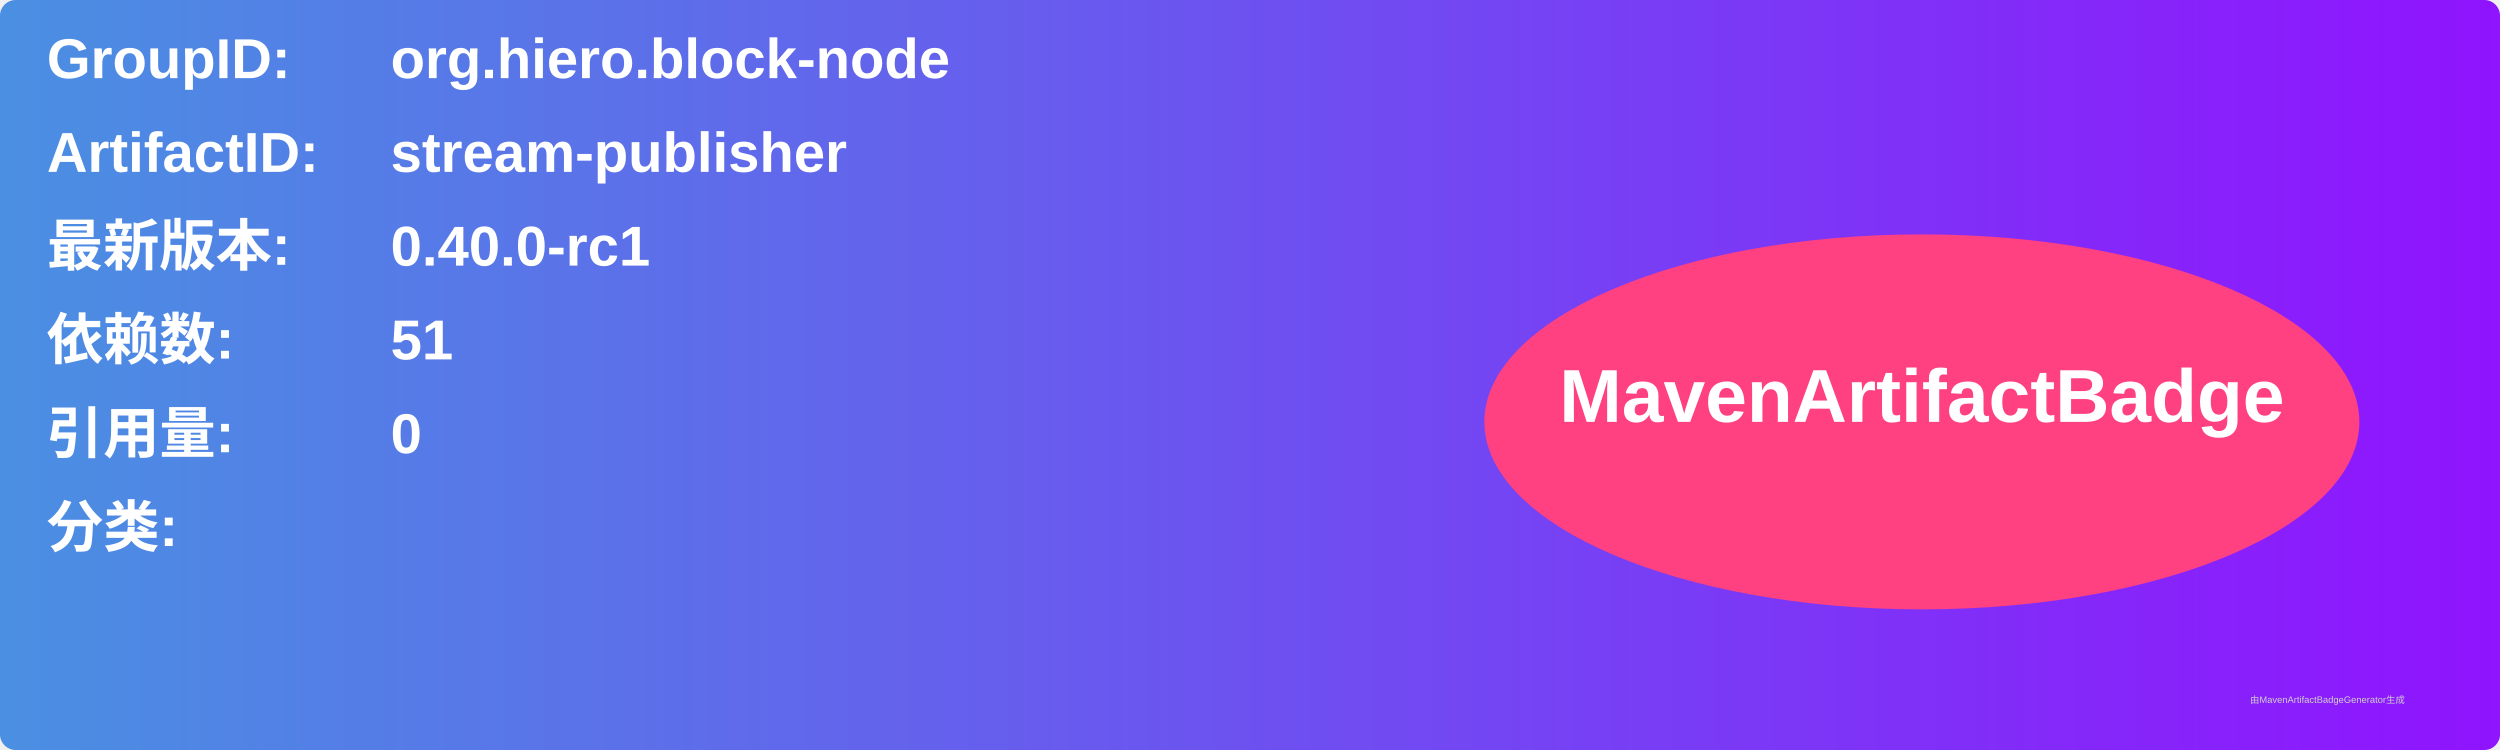
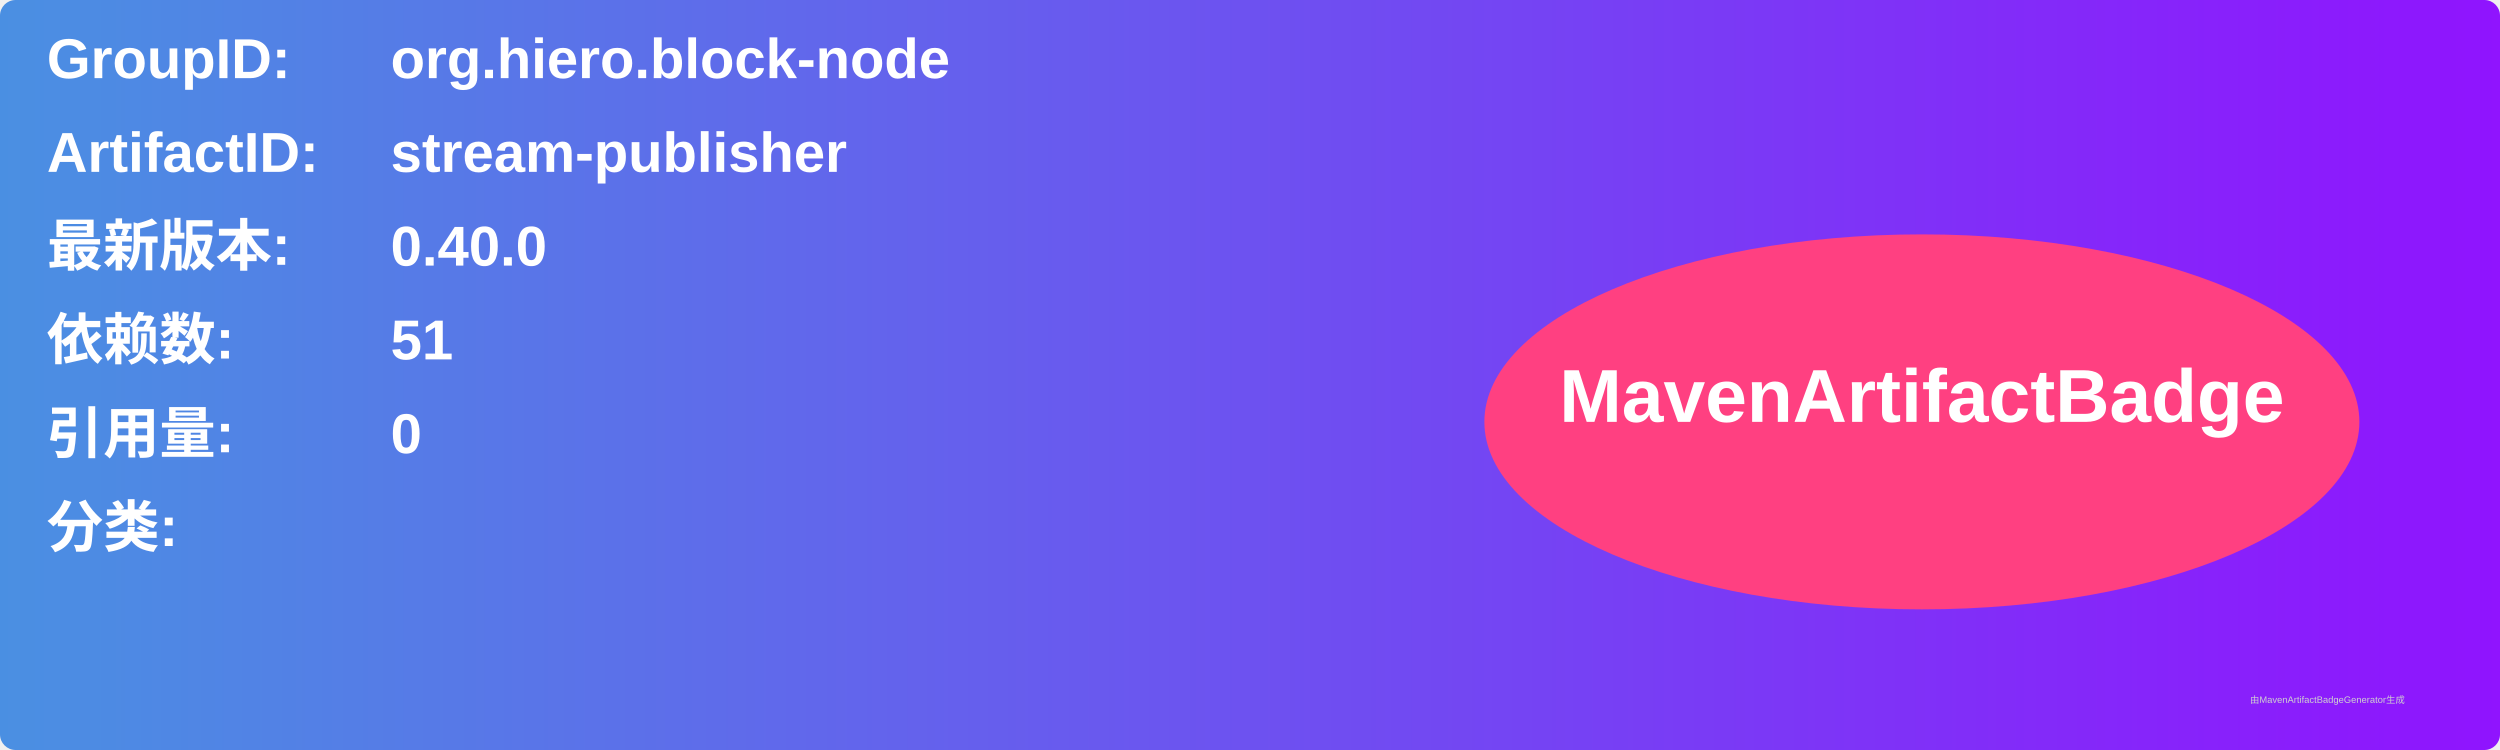
<svg xmlns="http://www.w3.org/2000/svg" width="800" height="240" viewBox="0 0 800 240">
  <linearGradient id="grad" x1="0%" y1="0%" x2="100%" y2="0%">
    <stop offset="0%" stop-color="#4a90e2" />
    <stop offset="100%" stop-color="#9013fe" />
  </linearGradient>
  <rect width="100%" height="100%" rx="5" ry="5" fill="url(#grad)" />
  <g transform="translate(15, 15)">
    <text x="0" y="10" font-family="Arial" font-size="18" fill="white" font-weight="bold" width="260">GroupID:</text>
    <text x="110" y="10" font-family="Arial" font-size="18" fill="white" font-weight="bold" width="460">org.hiero.block-node</text>
    <text x="0" y="40" font-family="Arial" font-size="18" fill="white" font-weight="bold" width="260">ArtifactID:</text>
    <text x="110" y="40" font-family="Arial" font-size="18" fill="white" font-weight="bold" width="460">stream-publisher</text>
    <text x="0" y="70" font-family="Arial" font-size="18" fill="white" font-weight="bold">最新版本:</text>
    <text x="110" y="70" font-family="Arial" font-size="18" fill="white" font-weight="bold">
-       <tspan font-weight="bold">0.40.0-rc1</tspan>
+       <tspan font-weight="bold">0.40.0</tspan>
    </text>
    <text x="0" y="100" font-family="Arial" font-size="18" fill="white" font-weight="bold">依赖数: </text>
    <text x="110" y="100" font-family="Arial" font-size="18" fill="white">
      <tspan font-weight="bold">51</tspan>
    </text>
    <text x="0" y="130" font-family="Arial" font-size="18" fill="white" font-weight="bold">引用量: </text>
    <text x="110" y="130" font-family="Arial" font-size="18" fill="white">
      <tspan font-weight="bold">0</tspan>
    </text>
    <text x="0" y="160" font-family="Arial" font-size="18" fill="white" font-weight="bold">分类:</text>
    <text x="10" y="190" font-family="Arial" font-size="10" fill="white">
      <tspan font-weight="bold" />
    </text>
    <ellipse cx="600" cy="120" rx="140" ry="60" fill="#ff4081" />
    <text x="600" y="120" text-anchor="middle" font-family="Arial" font-size="24" fill="white" font-weight="bold">MavenArtifactBadge</text>
  </g>
  <text x="720" y="225" font-family="Arial" font-size="3" fill="#d0d0d0">由MavenArtifactBadgeGenerator生成</text>
</svg>
